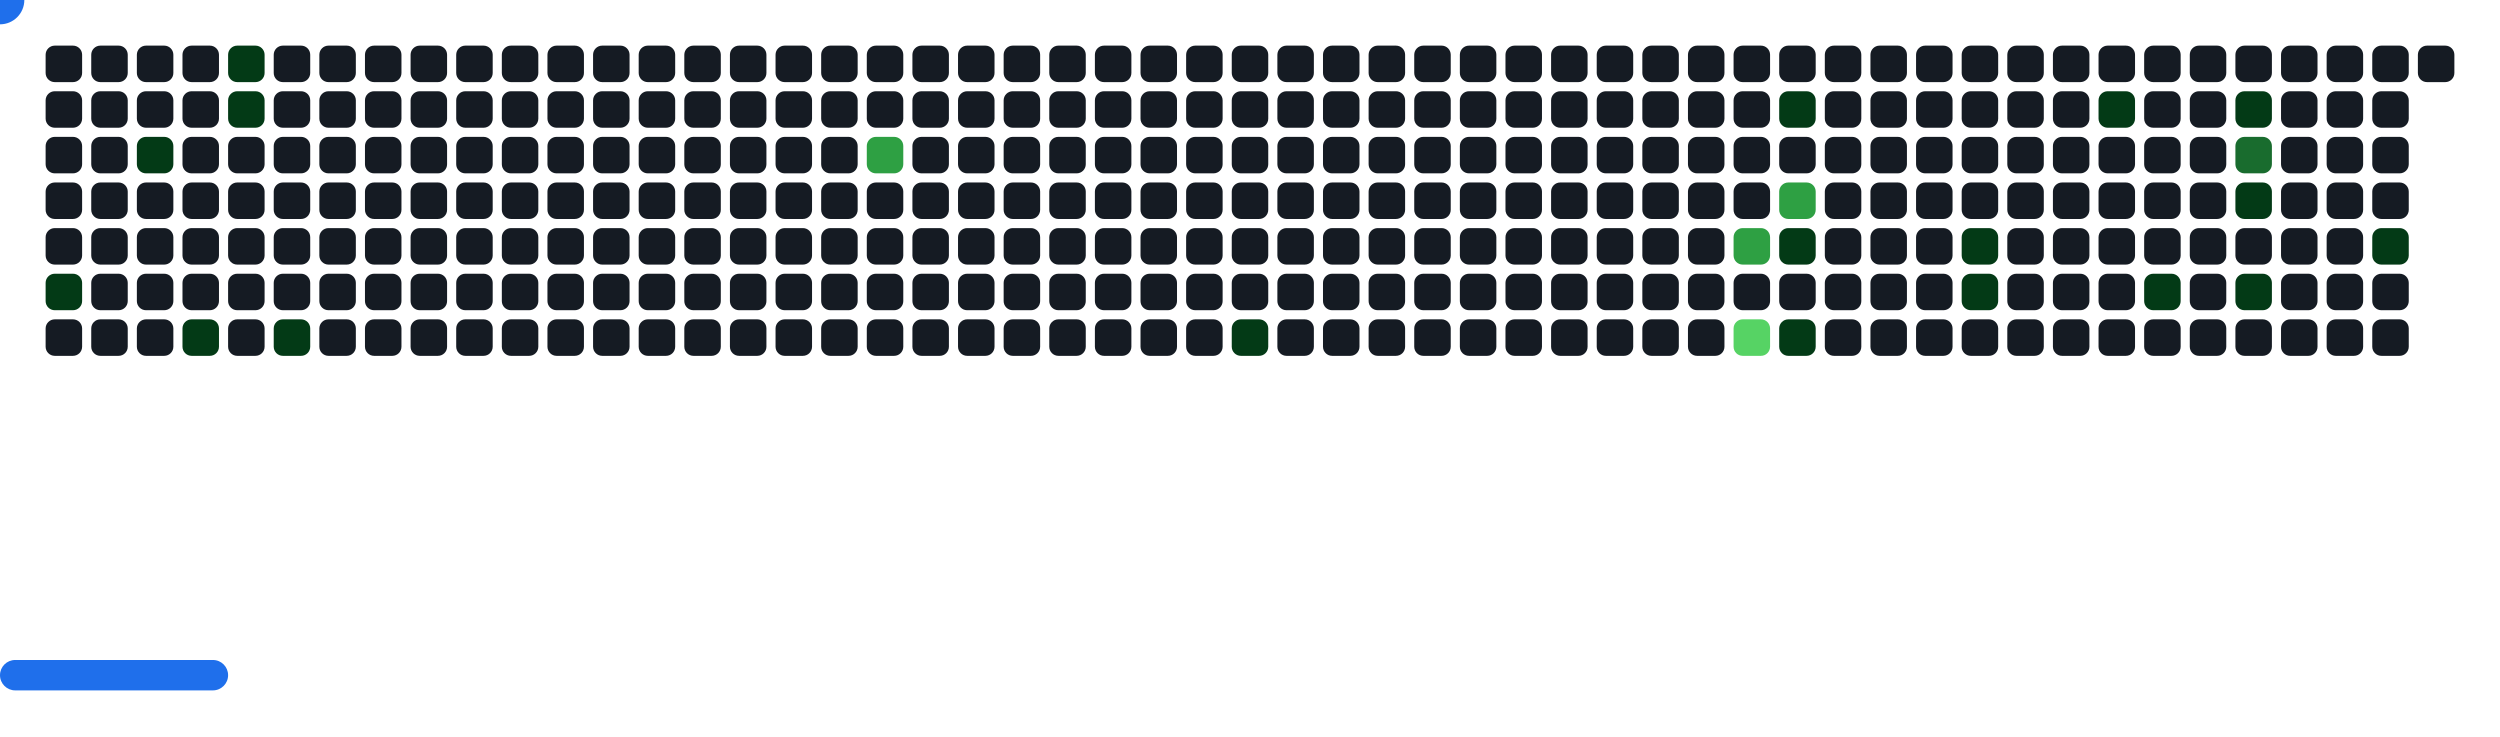
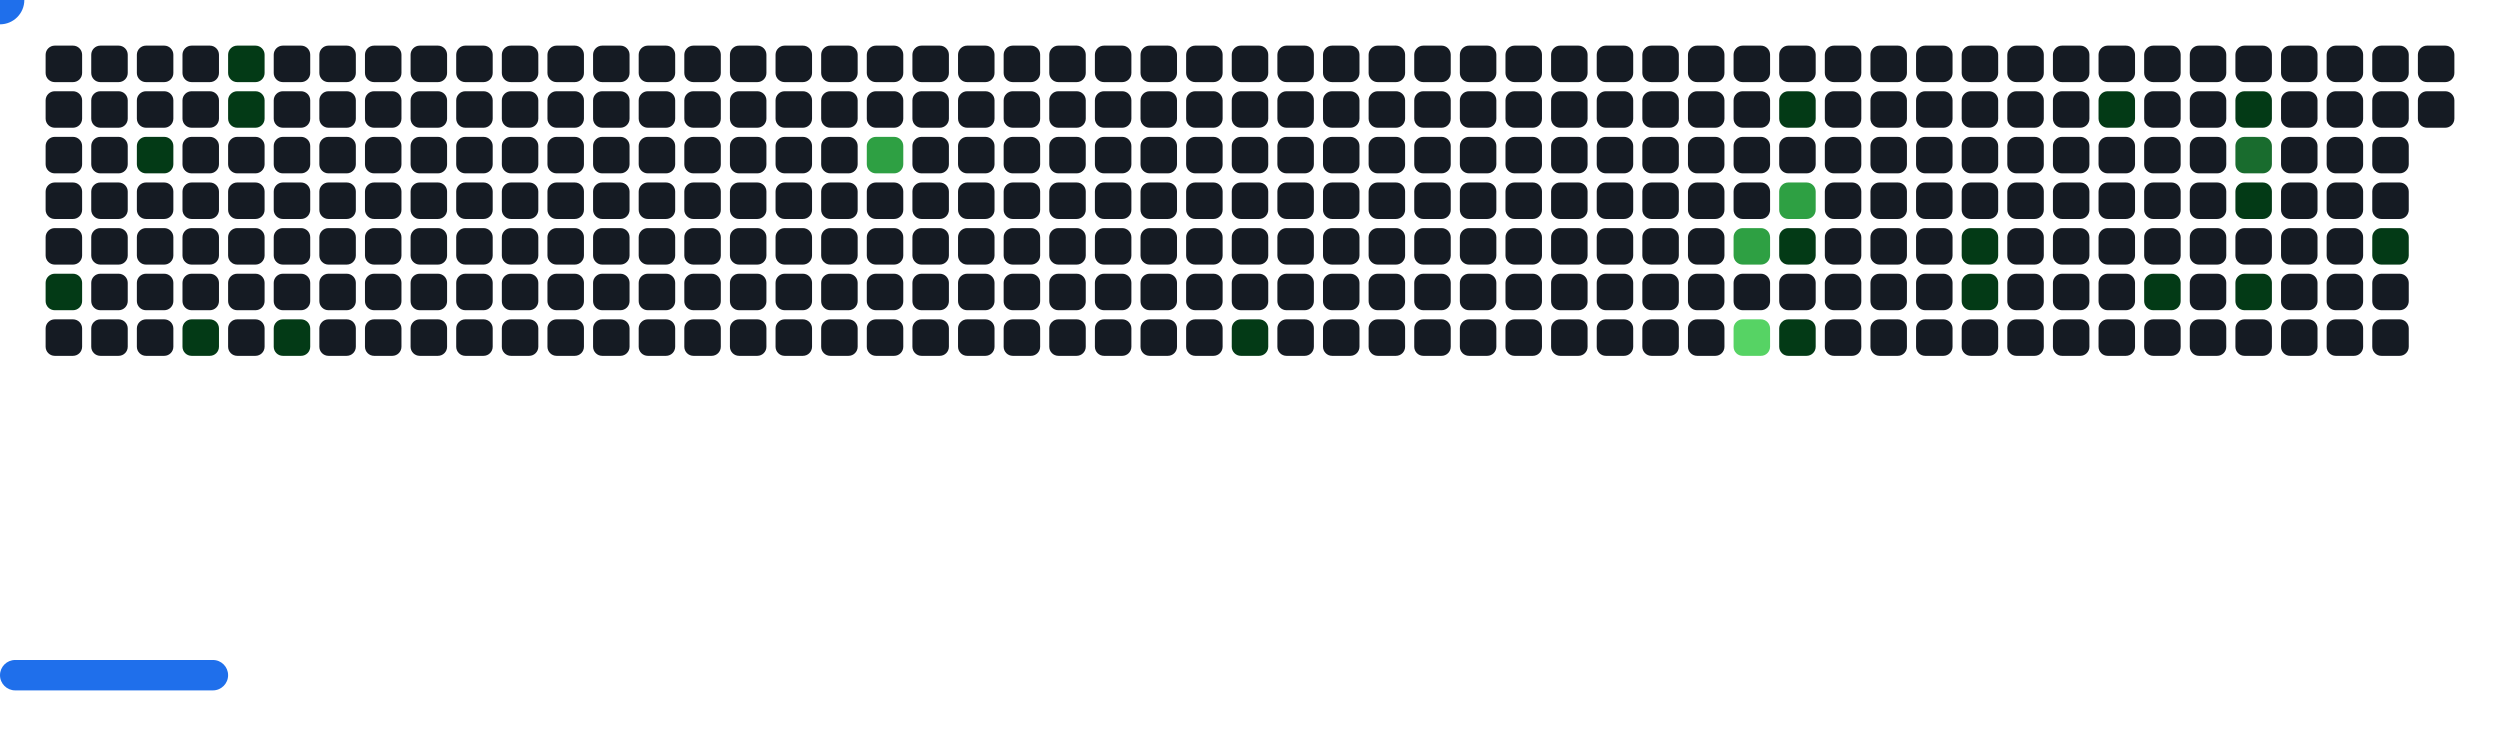
<svg xmlns="http://www.w3.org/2000/svg" width="822" height="242" viewBox="0 0 822 242">
  <style>.c0{fill:#151B23}.c1{fill:#033A16}.c2{fill:#196C2E}.c3{fill:#2EA043}.c4{fill:#56D364}</style>
  <defs>
    <symbol id="brick">
      <rect x="0" y="0" width="12" height="12" rx="3" />
    </symbol>
  </defs>
  <use href="#brick" x="15" y="15" class="c0" opacity="1" />
  <use href="#brick" x="15" y="30" class="c0" opacity="1" />
  <use href="#brick" x="15" y="45" class="c0" opacity="1" />
  <use href="#brick" x="15" y="60" class="c0" opacity="1" />
  <use href="#brick" x="15" y="75" class="c0" opacity="1" />
  <use href="#brick" x="15" y="90" fill="#033A16">
    <animate attributeName="fill" values="#033A16;#033A16;#151B23;#151B23" keyTimes="0;1;1;1" dur="41.4s" fill="freeze" repeatCount="indefinite" />
  </use>
  <use href="#brick" x="15" y="105" class="c0" opacity="1" />
  <use href="#brick" x="30" y="15" class="c0" opacity="1" />
  <use href="#brick" x="30" y="30" class="c0" opacity="1" />
  <use href="#brick" x="30" y="45" class="c0" opacity="1" />
  <use href="#brick" x="30" y="60" class="c0" opacity="1" />
  <use href="#brick" x="30" y="75" class="c0" opacity="1" />
  <use href="#brick" x="30" y="90" class="c0" opacity="1" />
  <use href="#brick" x="30" y="105" class="c0" opacity="1" />
  <use href="#brick" x="45" y="15" class="c0" opacity="1" />
  <use href="#brick" x="45" y="30" class="c0" opacity="1" />
  <use href="#brick" x="45" y="45" fill="#033A16">
    <animate attributeName="fill" values="#033A16;#033A16;#151B23;#151B23" keyTimes="0;0.126;0.126;1" dur="41.4s" fill="freeze" repeatCount="indefinite" />
  </use>
  <use href="#brick" x="45" y="60" class="c0" opacity="1" />
  <use href="#brick" x="45" y="75" class="c0" opacity="1" />
  <use href="#brick" x="45" y="90" class="c0" opacity="1" />
  <use href="#brick" x="45" y="105" class="c0" opacity="1" />
  <use href="#brick" x="60" y="15" class="c0" opacity="1" />
  <use href="#brick" x="60" y="30" class="c0" opacity="1" />
  <use href="#brick" x="60" y="45" class="c0" opacity="1" />
  <use href="#brick" x="60" y="60" class="c0" opacity="1" />
  <use href="#brick" x="60" y="75" class="c0" opacity="1" />
  <use href="#brick" x="60" y="90" class="c0" opacity="1" />
  <use href="#brick" x="60" y="105" fill="#033A16">
    <animate attributeName="fill" values="#033A16;#033A16;#151B23;#151B23" keyTimes="0;0.133;0.133;1" dur="41.4s" fill="freeze" repeatCount="indefinite" />
  </use>
  <use href="#brick" x="75" y="15" fill="#033A16">
    <animate attributeName="fill" values="#033A16;#033A16;#151B23;#151B23" keyTimes="0;0.994;0.994;1" dur="41.4s" fill="freeze" repeatCount="indefinite" />
  </use>
  <use href="#brick" x="75" y="30" fill="#033A16">
    <animate attributeName="fill" values="#033A16;#033A16;#151B23;#151B23" keyTimes="0;0.993;0.993;1" dur="41.4s" fill="freeze" repeatCount="indefinite" />
  </use>
  <use href="#brick" x="75" y="45" class="c0" opacity="1" />
  <use href="#brick" x="75" y="60" class="c0" opacity="1" />
  <use href="#brick" x="75" y="75" class="c0" opacity="1" />
  <use href="#brick" x="75" y="90" class="c0" opacity="1" />
  <use href="#brick" x="75" y="105" class="c0" opacity="1" />
  <use href="#brick" x="90" y="15" class="c0" opacity="1" />
  <use href="#brick" x="90" y="30" class="c0" opacity="1" />
  <use href="#brick" x="90" y="45" class="c0" opacity="1" />
  <use href="#brick" x="90" y="60" class="c0" opacity="1" />
  <use href="#brick" x="90" y="75" class="c0" opacity="1" />
  <use href="#brick" x="90" y="90" class="c0" opacity="1" />
  <use href="#brick" x="90" y="105" fill="#033A16">
    <animate attributeName="fill" values="#033A16;#033A16;#151B23;#151B23" keyTimes="0;0.485;0.485;1" dur="41.4s" fill="freeze" repeatCount="indefinite" />
  </use>
  <use href="#brick" x="105" y="15" class="c0" opacity="1" />
  <use href="#brick" x="105" y="30" class="c0" opacity="1" />
  <use href="#brick" x="105" y="45" class="c0" opacity="1" />
  <use href="#brick" x="105" y="60" class="c0" opacity="1" />
  <use href="#brick" x="105" y="75" class="c0" opacity="1" />
  <use href="#brick" x="105" y="90" class="c0" opacity="1" />
  <use href="#brick" x="105" y="105" class="c0" opacity="1" />
  <use href="#brick" x="120" y="15" class="c0" opacity="1" />
  <use href="#brick" x="120" y="30" class="c0" opacity="1" />
  <use href="#brick" x="120" y="45" class="c0" opacity="1" />
  <use href="#brick" x="120" y="60" class="c0" opacity="1" />
  <use href="#brick" x="120" y="75" class="c0" opacity="1" />
  <use href="#brick" x="120" y="90" class="c0" opacity="1" />
  <use href="#brick" x="120" y="105" class="c0" opacity="1" />
  <use href="#brick" x="135" y="15" class="c0" opacity="1" />
  <use href="#brick" x="135" y="30" class="c0" opacity="1" />
  <use href="#brick" x="135" y="45" class="c0" opacity="1" />
  <use href="#brick" x="135" y="60" class="c0" opacity="1" />
  <use href="#brick" x="135" y="75" class="c0" opacity="1" />
  <use href="#brick" x="135" y="90" class="c0" opacity="1" />
  <use href="#brick" x="135" y="105" class="c0" opacity="1" />
  <use href="#brick" x="150" y="15" class="c0" opacity="1" />
  <use href="#brick" x="150" y="30" class="c0" opacity="1" />
  <use href="#brick" x="150" y="45" class="c0" opacity="1" />
  <use href="#brick" x="150" y="60" class="c0" opacity="1" />
  <use href="#brick" x="150" y="75" class="c0" opacity="1" />
  <use href="#brick" x="150" y="90" class="c0" opacity="1" />
  <use href="#brick" x="150" y="105" class="c0" opacity="1" />
  <use href="#brick" x="165" y="15" class="c0" opacity="1" />
  <use href="#brick" x="165" y="30" class="c0" opacity="1" />
  <use href="#brick" x="165" y="45" class="c0" opacity="1" />
  <use href="#brick" x="165" y="60" class="c0" opacity="1" />
  <use href="#brick" x="165" y="75" class="c0" opacity="1" />
  <use href="#brick" x="165" y="90" class="c0" opacity="1" />
  <use href="#brick" x="165" y="105" class="c0" opacity="1" />
  <use href="#brick" x="180" y="15" class="c0" opacity="1" />
  <use href="#brick" x="180" y="30" class="c0" opacity="1" />
  <use href="#brick" x="180" y="45" class="c0" opacity="1" />
  <use href="#brick" x="180" y="60" class="c0" opacity="1" />
  <use href="#brick" x="180" y="75" class="c0" opacity="1" />
  <use href="#brick" x="180" y="90" class="c0" opacity="1" />
  <use href="#brick" x="180" y="105" class="c0" opacity="1" />
  <use href="#brick" x="195" y="15" class="c0" opacity="1" />
  <use href="#brick" x="195" y="30" class="c0" opacity="1" />
  <use href="#brick" x="195" y="45" class="c0" opacity="1" />
  <use href="#brick" x="195" y="60" class="c0" opacity="1" />
  <use href="#brick" x="195" y="75" class="c0" opacity="1" />
  <use href="#brick" x="195" y="90" class="c0" opacity="1" />
  <use href="#brick" x="195" y="105" class="c0" opacity="1" />
  <use href="#brick" x="210" y="15" class="c0" opacity="1" />
  <use href="#brick" x="210" y="30" class="c0" opacity="1" />
  <use href="#brick" x="210" y="45" class="c0" opacity="1" />
  <use href="#brick" x="210" y="60" class="c0" opacity="1" />
  <use href="#brick" x="210" y="75" class="c0" opacity="1" />
  <use href="#brick" x="210" y="90" class="c0" opacity="1" />
  <use href="#brick" x="210" y="105" class="c0" opacity="1" />
  <use href="#brick" x="225" y="15" class="c0" opacity="1" />
  <use href="#brick" x="225" y="30" class="c0" opacity="1" />
  <use href="#brick" x="225" y="45" class="c0" opacity="1" />
  <use href="#brick" x="225" y="60" class="c0" opacity="1" />
  <use href="#brick" x="225" y="75" class="c0" opacity="1" />
  <use href="#brick" x="225" y="90" class="c0" opacity="1" />
  <use href="#brick" x="225" y="105" class="c0" opacity="1" />
  <use href="#brick" x="240" y="15" class="c0" opacity="1" />
  <use href="#brick" x="240" y="30" class="c0" opacity="1" />
  <use href="#brick" x="240" y="45" class="c0" opacity="1" />
  <use href="#brick" x="240" y="60" class="c0" opacity="1" />
  <use href="#brick" x="240" y="75" class="c0" opacity="1" />
  <use href="#brick" x="240" y="90" class="c0" opacity="1" />
  <use href="#brick" x="240" y="105" class="c0" opacity="1" />
  <use href="#brick" x="255" y="15" class="c0" opacity="1" />
  <use href="#brick" x="255" y="30" class="c0" opacity="1" />
  <use href="#brick" x="255" y="45" class="c0" opacity="1" />
  <use href="#brick" x="255" y="60" class="c0" opacity="1" />
  <use href="#brick" x="255" y="75" class="c0" opacity="1" />
  <use href="#brick" x="255" y="90" class="c0" opacity="1" />
  <use href="#brick" x="255" y="105" class="c0" opacity="1" />
  <use href="#brick" x="270" y="15" class="c0" opacity="1" />
  <use href="#brick" x="270" y="30" class="c0" opacity="1" />
  <use href="#brick" x="270" y="45" class="c0" opacity="1" />
  <use href="#brick" x="270" y="60" class="c0" opacity="1" />
  <use href="#brick" x="270" y="75" class="c0" opacity="1" />
  <use href="#brick" x="270" y="90" class="c0" opacity="1" />
  <use href="#brick" x="270" y="105" class="c0" opacity="1" />
  <use href="#brick" x="285" y="15" class="c0" opacity="1" />
  <use href="#brick" x="285" y="30" class="c0" opacity="1" />
  <use href="#brick" x="285" y="45" fill="#2EA043">
    <animate attributeName="fill" values="#2EA043;#2EA043;#151B23;#151B23" keyTimes="0;0.272;0.272;1" dur="41.4s" fill="freeze" repeatCount="indefinite" />
  </use>
  <use href="#brick" x="285" y="60" class="c0" opacity="1" />
  <use href="#brick" x="285" y="75" class="c0" opacity="1" />
  <use href="#brick" x="285" y="90" class="c0" opacity="1" />
  <use href="#brick" x="285" y="105" class="c0" opacity="1" />
  <use href="#brick" x="300" y="15" class="c0" opacity="1" />
  <use href="#brick" x="300" y="30" class="c0" opacity="1" />
  <use href="#brick" x="300" y="45" class="c0" opacity="1" />
  <use href="#brick" x="300" y="60" class="c0" opacity="1" />
  <use href="#brick" x="300" y="75" class="c0" opacity="1" />
  <use href="#brick" x="300" y="90" class="c0" opacity="1" />
  <use href="#brick" x="300" y="105" class="c0" opacity="1" />
  <use href="#brick" x="315" y="15" class="c0" opacity="1" />
  <use href="#brick" x="315" y="30" class="c0" opacity="1" />
  <use href="#brick" x="315" y="45" class="c0" opacity="1" />
  <use href="#brick" x="315" y="60" class="c0" opacity="1" />
  <use href="#brick" x="315" y="75" class="c0" opacity="1" />
  <use href="#brick" x="315" y="90" class="c0" opacity="1" />
  <use href="#brick" x="315" y="105" class="c0" opacity="1" />
  <use href="#brick" x="330" y="15" class="c0" opacity="1" />
  <use href="#brick" x="330" y="30" class="c0" opacity="1" />
  <use href="#brick" x="330" y="45" class="c0" opacity="1" />
  <use href="#brick" x="330" y="60" class="c0" opacity="1" />
  <use href="#brick" x="330" y="75" class="c0" opacity="1" />
  <use href="#brick" x="330" y="90" class="c0" opacity="1" />
  <use href="#brick" x="330" y="105" class="c0" opacity="1" />
  <use href="#brick" x="345" y="15" class="c0" opacity="1" />
  <use href="#brick" x="345" y="30" class="c0" opacity="1" />
  <use href="#brick" x="345" y="45" class="c0" opacity="1" />
  <use href="#brick" x="345" y="60" class="c0" opacity="1" />
  <use href="#brick" x="345" y="75" class="c0" opacity="1" />
  <use href="#brick" x="345" y="90" class="c0" opacity="1" />
  <use href="#brick" x="345" y="105" class="c0" opacity="1" />
  <use href="#brick" x="360" y="15" class="c0" opacity="1" />
  <use href="#brick" x="360" y="30" class="c0" opacity="1" />
  <use href="#brick" x="360" y="45" class="c0" opacity="1" />
  <use href="#brick" x="360" y="60" class="c0" opacity="1" />
  <use href="#brick" x="360" y="75" class="c0" opacity="1" />
  <use href="#brick" x="360" y="90" class="c0" opacity="1" />
  <use href="#brick" x="360" y="105" class="c0" opacity="1" />
  <use href="#brick" x="375" y="15" class="c0" opacity="1" />
  <use href="#brick" x="375" y="30" class="c0" opacity="1" />
  <use href="#brick" x="375" y="45" class="c0" opacity="1" />
  <use href="#brick" x="375" y="60" class="c0" opacity="1" />
  <use href="#brick" x="375" y="75" class="c0" opacity="1" />
  <use href="#brick" x="375" y="90" class="c0" opacity="1" />
  <use href="#brick" x="375" y="105" class="c0" opacity="1" />
  <use href="#brick" x="390" y="15" class="c0" opacity="1" />
  <use href="#brick" x="390" y="30" class="c0" opacity="1" />
  <use href="#brick" x="390" y="45" class="c0" opacity="1" />
  <use href="#brick" x="390" y="60" class="c0" opacity="1" />
  <use href="#brick" x="390" y="75" class="c0" opacity="1" />
  <use href="#brick" x="390" y="90" class="c0" opacity="1" />
  <use href="#brick" x="390" y="105" class="c0" opacity="1" />
  <use href="#brick" x="405" y="15" class="c0" opacity="1" />
  <use href="#brick" x="405" y="30" class="c0" opacity="1" />
  <use href="#brick" x="405" y="45" class="c0" opacity="1" />
  <use href="#brick" x="405" y="60" class="c0" opacity="1" />
  <use href="#brick" x="405" y="75" class="c0" opacity="1" />
  <use href="#brick" x="405" y="90" class="c0" opacity="1" />
  <use href="#brick" x="405" y="105" fill="#033A16">
    <animate attributeName="fill" values="#033A16;#033A16;#151B23;#151B23" keyTimes="0;0.172;0.172;1" dur="41.4s" fill="freeze" repeatCount="indefinite" />
  </use>
  <use href="#brick" x="420" y="15" class="c0" opacity="1" />
  <use href="#brick" x="420" y="30" class="c0" opacity="1" />
  <use href="#brick" x="420" y="45" class="c0" opacity="1" />
  <use href="#brick" x="420" y="60" class="c0" opacity="1" />
  <use href="#brick" x="420" y="75" class="c0" opacity="1" />
  <use href="#brick" x="420" y="90" class="c0" opacity="1" />
  <use href="#brick" x="420" y="105" class="c0" opacity="1" />
  <use href="#brick" x="435" y="15" class="c0" opacity="1" />
  <use href="#brick" x="435" y="30" class="c0" opacity="1" />
  <use href="#brick" x="435" y="45" class="c0" opacity="1" />
  <use href="#brick" x="435" y="60" class="c0" opacity="1" />
  <use href="#brick" x="435" y="75" class="c0" opacity="1" />
  <use href="#brick" x="435" y="90" class="c0" opacity="1" />
  <use href="#brick" x="435" y="105" class="c0" opacity="1" />
  <use href="#brick" x="450" y="15" class="c0" opacity="1" />
  <use href="#brick" x="450" y="30" class="c0" opacity="1" />
  <use href="#brick" x="450" y="45" class="c0" opacity="1" />
  <use href="#brick" x="450" y="60" class="c0" opacity="1" />
  <use href="#brick" x="450" y="75" class="c0" opacity="1" />
  <use href="#brick" x="450" y="90" class="c0" opacity="1" />
  <use href="#brick" x="450" y="105" class="c0" opacity="1" />
  <use href="#brick" x="465" y="15" class="c0" opacity="1" />
  <use href="#brick" x="465" y="30" class="c0" opacity="1" />
  <use href="#brick" x="465" y="45" class="c0" opacity="1" />
  <use href="#brick" x="465" y="60" class="c0" opacity="1" />
  <use href="#brick" x="465" y="75" class="c0" opacity="1" />
  <use href="#brick" x="465" y="90" class="c0" opacity="1" />
  <use href="#brick" x="465" y="105" class="c0" opacity="1" />
  <use href="#brick" x="480" y="15" class="c0" opacity="1" />
  <use href="#brick" x="480" y="30" class="c0" opacity="1" />
  <use href="#brick" x="480" y="45" class="c0" opacity="1" />
  <use href="#brick" x="480" y="60" class="c0" opacity="1" />
  <use href="#brick" x="480" y="75" class="c0" opacity="1" />
  <use href="#brick" x="480" y="90" class="c0" opacity="1" />
  <use href="#brick" x="480" y="105" class="c0" opacity="1" />
  <use href="#brick" x="495" y="15" class="c0" opacity="1" />
  <use href="#brick" x="495" y="30" class="c0" opacity="1" />
  <use href="#brick" x="495" y="45" class="c0" opacity="1" />
  <use href="#brick" x="495" y="60" class="c0" opacity="1" />
  <use href="#brick" x="495" y="75" class="c0" opacity="1" />
  <use href="#brick" x="495" y="90" class="c0" opacity="1" />
  <use href="#brick" x="495" y="105" class="c0" opacity="1" />
  <use href="#brick" x="510" y="15" class="c0" opacity="1" />
  <use href="#brick" x="510" y="30" class="c0" opacity="1" />
  <use href="#brick" x="510" y="45" class="c0" opacity="1" />
  <use href="#brick" x="510" y="60" class="c0" opacity="1" />
  <use href="#brick" x="510" y="75" class="c0" opacity="1" />
  <use href="#brick" x="510" y="90" class="c0" opacity="1" />
  <use href="#brick" x="510" y="105" class="c0" opacity="1" />
  <use href="#brick" x="525" y="15" class="c0" opacity="1" />
  <use href="#brick" x="525" y="30" class="c0" opacity="1" />
  <use href="#brick" x="525" y="45" class="c0" opacity="1" />
  <use href="#brick" x="525" y="60" class="c0" opacity="1" />
  <use href="#brick" x="525" y="75" class="c0" opacity="1" />
  <use href="#brick" x="525" y="90" class="c0" opacity="1" />
  <use href="#brick" x="525" y="105" class="c0" opacity="1" />
  <use href="#brick" x="540" y="15" class="c0" opacity="1" />
  <use href="#brick" x="540" y="30" class="c0" opacity="1" />
  <use href="#brick" x="540" y="45" class="c0" opacity="1" />
  <use href="#brick" x="540" y="60" class="c0" opacity="1" />
  <use href="#brick" x="540" y="75" class="c0" opacity="1" />
  <use href="#brick" x="540" y="90" class="c0" opacity="1" />
  <use href="#brick" x="540" y="105" class="c0" opacity="1" />
  <use href="#brick" x="555" y="15" class="c0" opacity="1" />
  <use href="#brick" x="555" y="30" class="c0" opacity="1" />
  <use href="#brick" x="555" y="45" class="c0" opacity="1" />
  <use href="#brick" x="555" y="60" class="c0" opacity="1" />
  <use href="#brick" x="555" y="75" class="c0" opacity="1" />
  <use href="#brick" x="555" y="90" class="c0" opacity="1" />
  <use href="#brick" x="555" y="105" class="c0" opacity="1" />
  <use href="#brick" x="570" y="15" class="c0" opacity="1" />
  <use href="#brick" x="570" y="30" class="c0" opacity="1" />
  <use href="#brick" x="570" y="45" class="c0" opacity="1" />
  <use href="#brick" x="570" y="60" class="c0" opacity="1" />
  <use href="#brick" x="570" y="75" fill="#2EA043">
    <animate attributeName="fill" values="#2EA043;#2EA043;#151B23;#151B23" keyTimes="0;0.365;0.365;1" dur="41.4s" fill="freeze" repeatCount="indefinite" />
  </use>
  <use href="#brick" x="570" y="90" class="c0" opacity="1" />
  <use href="#brick" x="570" y="105" fill="#56D364">
    <animate attributeName="fill" values="#56D364;#56D364;#151B23;#151B23" keyTimes="0;0.191;0.191;1" dur="41.4s" fill="freeze" repeatCount="indefinite" />
  </use>
  <use href="#brick" x="585" y="15" class="c0" opacity="1" />
  <use href="#brick" x="585" y="30" fill="#033A16">
    <animate attributeName="fill" values="#033A16;#033A16;#151B23;#151B23" keyTimes="0;0.018;0.018;1" dur="41.4s" fill="freeze" repeatCount="indefinite" />
  </use>
  <use href="#brick" x="585" y="45" class="c0" opacity="1" />
  <use href="#brick" x="585" y="60" fill="#2EA043">
    <animate attributeName="fill" values="#2EA043;#2EA043;#151B23;#151B23" keyTimes="0;0.02;0.02;1" dur="41.4s" fill="freeze" repeatCount="indefinite" />
  </use>
  <use href="#brick" x="585" y="75" fill="#033A16">
    <animate attributeName="fill" values="#033A16;#033A16;#151B23;#151B23" keyTimes="0;0.367;0.367;1" dur="41.4s" fill="freeze" repeatCount="indefinite" />
  </use>
  <use href="#brick" x="585" y="90" class="c0" opacity="1" />
  <use href="#brick" x="585" y="105" fill="#033A16">
    <animate attributeName="fill" values="#033A16;#033A16;#151B23;#151B23" keyTimes="0;0.239;0.239;1" dur="41.4s" fill="freeze" repeatCount="indefinite" />
  </use>
  <use href="#brick" x="600" y="15" class="c0" opacity="1" />
  <use href="#brick" x="600" y="30" class="c0" opacity="1" />
  <use href="#brick" x="600" y="45" class="c0" opacity="1" />
  <use href="#brick" x="600" y="60" class="c0" opacity="1" />
  <use href="#brick" x="600" y="75" class="c0" opacity="1" />
  <use href="#brick" x="600" y="90" class="c0" opacity="1" />
  <use href="#brick" x="600" y="105" class="c0" opacity="1" />
  <use href="#brick" x="615" y="15" class="c0" opacity="1" />
  <use href="#brick" x="615" y="30" class="c0" opacity="1" />
  <use href="#brick" x="615" y="45" class="c0" opacity="1" />
  <use href="#brick" x="615" y="60" class="c0" opacity="1" />
  <use href="#brick" x="615" y="75" class="c0" opacity="1" />
  <use href="#brick" x="615" y="90" class="c0" opacity="1" />
  <use href="#brick" x="615" y="105" class="c0" opacity="1" />
  <use href="#brick" x="630" y="15" class="c0" opacity="1" />
  <use href="#brick" x="630" y="30" class="c0" opacity="1" />
  <use href="#brick" x="630" y="45" class="c0" opacity="1" />
  <use href="#brick" x="630" y="60" class="c0" opacity="1" />
  <use href="#brick" x="630" y="75" class="c0" opacity="1" />
  <use href="#brick" x="630" y="90" class="c0" opacity="1" />
  <use href="#brick" x="630" y="105" class="c0" opacity="1" />
  <use href="#brick" x="645" y="15" class="c0" opacity="1" />
  <use href="#brick" x="645" y="30" class="c0" opacity="1" />
  <use href="#brick" x="645" y="45" class="c0" opacity="1" />
  <use href="#brick" x="645" y="60" class="c0" opacity="1" />
  <use href="#brick" x="645" y="75" fill="#033A16">
    <animate attributeName="fill" values="#033A16;#033A16;#151B23;#151B23" keyTimes="0;0.406;0.406;1" dur="41.4s" fill="freeze" repeatCount="indefinite" />
  </use>
  <use href="#brick" x="645" y="90" fill="#033A16">
    <animate attributeName="fill" values="#033A16;#033A16;#151B23;#151B23" keyTimes="0;0.548;0.548;1" dur="41.4s" fill="freeze" repeatCount="indefinite" />
  </use>
  <use href="#brick" x="645" y="105" class="c0" opacity="1" />
  <use href="#brick" x="660" y="15" class="c0" opacity="1" />
  <use href="#brick" x="660" y="30" class="c0" opacity="1" />
  <use href="#brick" x="660" y="45" class="c0" opacity="1" />
  <use href="#brick" x="660" y="60" class="c0" opacity="1" />
  <use href="#brick" x="660" y="75" class="c0" opacity="1" />
  <use href="#brick" x="660" y="90" class="c0" opacity="1" />
  <use href="#brick" x="660" y="105" class="c0" opacity="1" />
  <use href="#brick" x="675" y="15" class="c0" opacity="1" />
  <use href="#brick" x="675" y="30" class="c0" opacity="1" />
  <use href="#brick" x="675" y="45" class="c0" opacity="1" />
  <use href="#brick" x="675" y="60" class="c0" opacity="1" />
  <use href="#brick" x="675" y="75" class="c0" opacity="1" />
  <use href="#brick" x="675" y="90" class="c0" opacity="1" />
  <use href="#brick" x="675" y="105" class="c0" opacity="1" />
  <use href="#brick" x="690" y="15" class="c0" opacity="1" />
  <use href="#brick" x="690" y="30" fill="#033A16">
    <animate attributeName="fill" values="#033A16;#033A16;#151B23;#151B23" keyTimes="0;0.401;0.401;1" dur="41.4s" fill="freeze" repeatCount="indefinite" />
  </use>
  <use href="#brick" x="690" y="45" class="c0" opacity="1" />
  <use href="#brick" x="690" y="60" class="c0" opacity="1" />
  <use href="#brick" x="690" y="75" class="c0" opacity="1" />
  <use href="#brick" x="690" y="90" class="c0" opacity="1" />
  <use href="#brick" x="690" y="105" class="c0" opacity="1" />
  <use href="#brick" x="705" y="15" class="c0" opacity="1" />
  <use href="#brick" x="705" y="30" class="c0" opacity="1" />
  <use href="#brick" x="705" y="45" class="c0" opacity="1" />
  <use href="#brick" x="705" y="60" class="c0" opacity="1" />
  <use href="#brick" x="705" y="75" class="c0" opacity="1" />
  <use href="#brick" x="705" y="90" fill="#033A16">
    <animate attributeName="fill" values="#033A16;#033A16;#151B23;#151B23" keyTimes="0;0.032;0.032;1" dur="41.4s" fill="freeze" repeatCount="indefinite" />
  </use>
  <use href="#brick" x="705" y="105" class="c0" opacity="1" />
  <use href="#brick" x="720" y="15" class="c0" opacity="1" />
  <use href="#brick" x="720" y="30" class="c0" opacity="1" />
  <use href="#brick" x="720" y="45" class="c0" opacity="1" />
  <use href="#brick" x="720" y="60" class="c0" opacity="1" />
  <use href="#brick" x="720" y="75" class="c0" opacity="1" />
  <use href="#brick" x="720" y="90" class="c0" opacity="1" />
  <use href="#brick" x="720" y="105" class="c0" opacity="1" />
  <use href="#brick" x="735" y="15" class="c0" opacity="1" />
  <use href="#brick" x="735" y="30" fill="#033A16">
    <animate attributeName="fill" values="#033A16;#033A16;#151B23;#151B23" keyTimes="0;0.048;0.048;1" dur="41.4s" fill="freeze" repeatCount="indefinite" />
  </use>
  <use href="#brick" x="735" y="45" fill="#196C2E">
    <animate attributeName="fill" values="#196C2E;#196C2E;#151B23;#151B23" keyTimes="0;0.048;0.048;1" dur="41.4s" fill="freeze" repeatCount="indefinite" />
  </use>
  <use href="#brick" x="735" y="60" fill="#033A16">
    <animate attributeName="fill" values="#033A16;#033A16;#151B23;#151B23" keyTimes="0;0.036;0.036;1" dur="41.4s" fill="freeze" repeatCount="indefinite" />
  </use>
  <use href="#brick" x="735" y="75" class="c0" opacity="1" />
  <use href="#brick" x="735" y="90" fill="#033A16">
    <animate attributeName="fill" values="#033A16;#033A16;#151B23;#151B23" keyTimes="0;0.038;0.038;1" dur="41.4s" fill="freeze" repeatCount="indefinite" />
  </use>
  <use href="#brick" x="735" y="105" class="c0" opacity="1" />
  <use href="#brick" x="750" y="15" class="c0" opacity="1" />
  <use href="#brick" x="750" y="30" class="c0" opacity="1" />
  <use href="#brick" x="750" y="45" class="c0" opacity="1" />
  <use href="#brick" x="750" y="60" class="c0" opacity="1" />
  <use href="#brick" x="750" y="75" class="c0" opacity="1" />
  <use href="#brick" x="750" y="90" class="c0" opacity="1" />
  <use href="#brick" x="750" y="105" class="c0" opacity="1" />
  <use href="#brick" x="765" y="15" class="c0" opacity="1" />
  <use href="#brick" x="765" y="30" class="c0" opacity="1" />
  <use href="#brick" x="765" y="45" class="c0" opacity="1" />
  <use href="#brick" x="765" y="60" class="c0" opacity="1" />
  <use href="#brick" x="765" y="75" class="c0" opacity="1" />
  <use href="#brick" x="765" y="90" class="c0" opacity="1" />
  <use href="#brick" x="765" y="105" class="c0" opacity="1" />
  <use href="#brick" x="780" y="15" class="c0" opacity="1" />
  <use href="#brick" x="780" y="30" class="c0" opacity="1" />
  <use href="#brick" x="780" y="45" class="c0" opacity="1" />
  <use href="#brick" x="780" y="60" class="c0" opacity="1" />
  <use href="#brick" x="780" y="75" fill="#033A16">
    <animate attributeName="fill" values="#033A16;#033A16;#151B23;#151B23" keyTimes="0;0.215;0.215;1" dur="41.4s" fill="freeze" repeatCount="indefinite" />
  </use>
  <use href="#brick" x="780" y="90" class="c0" opacity="1" />
  <use href="#brick" x="780" y="105" class="c0" opacity="1" />
  <use href="#brick" x="795" y="15" class="c0" opacity="1" />
+   <use href="#brick" x="795" y="30" class="c0" opacity="1" />
  <g transform="translate(0,217)">
    <rect y="0" width="75" height="10" rx="5" fill="#1F6FEB">
      <animate attributeName="x" values="374;381;388;395;402;409;416;423;430;437;444;451;458;465;472;480;487;494;501;508;515;522;529;536;543;550;557;564;571;579;586;593;600;607;614;621;628;635;642;649;656;663;670;678;685;692;699;706;713;720;727;732;732;732;732;732;732;732;727;720;713;706;699;692;685;678;670;663;656;649;642;635;628;621;614;607;600;593;586;579;571;564;557;550;543;536;529;522;515;508;501;494;487;480;472;465;458;451;444;437;430;423;416;409;402;395;388;381;373;366;359;352;345;338;331;324;317;310;303;296;289;282;275;267;260;253;246;239;232;225;218;211;204;197;190;183;176;168;161;154;147;140;133;126;119;112;105;98;91;84;77;69;62;55;48;41;34;27;20;15;15;15;15;15;15;15;20;27;34;41;48;55;62;69;77;84;91;98;105;112;119;126;133;140;147;154;161;168;176;183;190;197;204;211;218;225;232;239;246;253;260;267;275;282;289;296;303;310;317;324;331;338;345;352;359;366;373;381;388;395;402;409;416;423;430;437;444;451;458;465;472;480;487;494;501;508;515;522;529;536;543;550;557;564;571;579;586;593;600;607;614;621;628;635;642;649;656;663;670;678;685;692;699;706;713;720;727;732;732;732;732;732;732;732;727;720;713;706;699;692;685;678;670;663;656;649;642;635;628;621;614;607;600;593;586;579;571;564;557;550;543;536;529;522;515;508;501;494;487;480;472;465;458;451;444;437;430;423;416;409;402;395;388;381;373;366;359;352;345;338;331;324;317;310;303;296;289;282;275;267;260;253;246;239;232;225;218;211;204;197;190;183;176;168;161;154;147;140;133;126;119;112;105;98;91;84;77;69;62;55;48;41;34;27;20;15;15;15;15;15;15;15;20;27;34;41;48;55;62;69;77;84;91;98;105;112;119;126;133;140;147;154;161;168;176;183;190;197;204;211;218;225;232;239;246;253;260;267;275;282;289;296;303;310;317;324;331;338;345;352;359;366;373;381;388;395;402;409;416;423;430;437;444;451;458;465;472;480;487;494;501;508;515;522;529;536;543;550;557;564;571;579;586;593;600;607;614;621;628;635;642;649;656;663;670;678;685;692;699;706;713;720;727;732;732;732;732;732;732;732;727;720;713;706;699;692;685;678;670;663;656;649;642;635;628;621;614;607;600;593;586;579;571;564;557;550;543;536;529;522;515;508;501;494;487;480;472;465;458;451;444;437;430;423;416;409;402;395;388;381;373;366;359;352;345;338;331;324;317;310;303;296;289;282;275;267;260;253;246;239;232;225;218;211;204;197;190;183;176;168;161;154;147;140;133;126;119;112;105;98;91;84;77;69;62;55;48;41;34;27;20;15;15;15;15;15;15;15;20;27;34;41;48;55;62;69;77;84;91;98;105;112;119;126;133;140;147;154;161;168;176;183;190;197;204;211;218;225;232;239;246;253;260;267;275;282;289;296;303;310;317;324;331;338;345;352;359;366;373;381;388;395;402;409;416;423;430;437;444;451;458;465;472;480;487;494;501;508;515;522;529;536;543;550;557;564;571;579;586;593;600;607;614;621;628;635;642;649;656;663;670;678;685;692;699;706;713;720;727;732;732;732;732;732;732;732;727;720;713;706;699;692;685;678;670;663;656;649;642;635;628;621;614;607;600;593;586;579;571;564;557;550;543;536;529;522;515;508;501;494;487;480;472;465;458;451;444;437;430;423;416;409;402;395;388;381;373;366;359;352;345;338;331;324;317;310;303;296;289;282;275;267;260;253;246;239;232;225;218;211;204;197;190;183;176;168;161;154;147;140;133;126;119;112;105;98;91;84;77;69;62;55;48;41;34;27;20;15;15;15;15;15;15;15;20;27;34;41;48;55;62;69;77;84;91;98;105;112;119;126;133;140;147;154;161;168;176;183;190;197;204;211;218;225;232;239;246;253;260;267;275;282;289;296;303;310;317;324;331;338;345;352;359;366;373;381;388;395;402;409;416;423;430;437;444;451;458;465;472;480;487;494;501;508;515;522;529;536;543;550;557;564;571;579;586;593;600;607;614;621;628;635;642;649;656;663;670;678;685;692;699;706;713;720;727;732;732;732;732;732;732;732;727;720;713;706;699;692;685;678;670;663;656;649;642;635;628;621;614;607;600;593;586;579;571;564;557;550;543;536;529;522;515;508;501;494;487;480;472;465;458;451;444;437;430;423;416;409;402;395;388;381;373;366;359;352;345;338;331;324;317;310;303;296;289;282;275;267;260;253;246;239;232;225;218;211;204;197;190;183;176;168;161;154;147;140;133;126;119;112;105;98;91;84;77;69;62;55;48;41;34;27;20;15;15;15;15;15;15;15;20;27;34;41;48;55;62;69;77;84;91;98;105;112;119;126;133;140;147;154;161;168;176;183;190;197;204;211;218;225;232;239;246;253;260;267;275;282;289;296;303;310;317;324;331;338;345;352;359;366;373;381;388;395;402;409;416;423;430;437;444;451;458;465;472;480;487;494;501;508;515;522;529;536;543;550;557;564;571;579;586;593;600;607;614;621;628;635;642;649;656;663;670;678;685;692;699;706;713;720;727;732;732;732;732;732;732;732;727;720;713;706;699;692;685;678;670;663;656;649;642;635;628;621;614;607;600;593;586;579;571;564;557;550;543;536;529;522;515;508;501;494;487;480;472;465;458;451;444;437;430;423;416;409;402;395;388;381;373;366;359;352;345;338;331;324;317;310;303;296;289;282;275;267;260;253;246;239;232;225;218;211;204;197;190;183;176;168;161;154;147;140;133;126;119;112;105;98;91;84;77;69;62;55;48;41;34;27;20;15;15;15" dur="41.4s" repeatCount="indefinite" />
    </rect>
  </g>
  <circle r="8" fill="#1F6FEB">
    <animate attributeName="cx" values="418;425;432;439;446;453;460;468;475;482;489;496;503;510;517;524;531;538;545;552;559;567;574;581;588;595;602;609;616;623;630;637;644;651;658;666;673;680;687;694;701;708;715;722;729;736;743;750;757;765;772;779;786;793;786;779;772;765;757;750;743;736;729;722;715;708;701;694;687;680;673;666;658;651;644;637;630;623;616;609;602;595;588;581;574;567;559;552;545;538;531;524;517;510;503;496;489;482;475;468;460;453;446;439;432;425;418;411;404;397;390;383;376;369;362;354;347;340;333;326;319;312;305;298;291;284;277;270;263;255;248;241;234;227;220;213;206;199;192;185;178;171;164;156;149;142;135;128;121;114;107;100;93;86;79;72;65;57;50;43;36;29;36;43;50;57;65;72;79;86;93;100;107;114;121;128;135;142;149;156;164;171;178;185;192;199;206;213;220;227;234;241;248;255;263;270;277;284;291;298;305;312;319;326;333;340;347;354;362;369;376;383;390;397;404;411;418;425;432;439;446;453;460;468;475;482;489;496;503;510;517;524;531;538;545;552;559;567;574;581;588;595;602;609;616;623;630;637;644;651;658;666;673;680;687;694;701;708;715;722;729;736;743;750;757;765;772;779;786;793;786;779;772;765;757;750;743;736;729;722;715;708;701;694;687;680;673;666;658;651;644;637;630;623;616;609;602;595;588;581;574;567;559;552;545;538;531;524;517;510;503;496;489;482;475;468;460;453;446;439;432;425;418;411;404;397;390;383;376;369;362;354;347;340;333;326;319;312;305;298;291;284;277;270;263;255;248;241;234;227;220;213;206;199;192;185;178;171;164;156;149;142;135;128;121;114;107;100;93;86;79;72;65;57;50;43;36;29;36;43;50;57;65;72;79;86;93;100;107;114;121;128;135;142;149;156;164;171;178;185;192;199;206;213;220;227;234;241;248;255;263;270;277;284;291;298;305;312;319;326;333;340;347;354;362;369;376;383;390;397;404;411;418;425;432;439;446;453;460;468;475;482;489;496;503;510;517;524;531;538;545;552;559;567;574;581;588;595;602;609;616;623;630;637;644;651;658;666;673;680;687;694;701;708;715;722;729;736;743;750;757;765;772;779;786;793;786;779;772;765;757;750;743;736;729;722;715;708;701;694;687;680;673;666;658;651;644;637;630;623;616;609;602;595;588;581;574;567;559;552;545;538;531;524;517;510;503;496;489;482;475;468;460;453;446;439;432;425;418;411;404;397;390;383;376;369;362;354;347;340;333;326;319;312;305;298;291;284;277;270;263;255;248;241;234;227;220;213;206;199;192;185;178;171;164;156;149;142;135;128;121;114;107;100;93;86;79;72;65;57;50;43;36;29;36;43;50;57;65;72;79;86;93;100;107;114;121;128;135;142;149;156;164;171;178;185;192;199;206;213;220;227;234;241;248;255;263;270;277;284;291;298;305;312;319;326;333;340;347;354;362;369;376;383;390;397;404;411;418;425;432;439;446;453;460;468;475;482;489;496;503;510;517;524;531;538;545;552;559;567;574;581;588;595;602;609;616;623;630;637;644;651;658;666;673;680;687;694;701;708;715;722;729;736;743;750;757;765;772;779;786;793;786;779;772;765;757;750;743;736;729;722;715;708;701;694;687;680;673;666;658;651;644;637;630;623;616;609;602;595;588;581;574;567;559;552;545;538;531;524;517;510;503;496;489;482;475;468;460;453;446;439;432;425;418;411;404;397;390;383;376;369;362;354;347;340;333;326;319;312;305;298;291;284;277;270;263;255;248;241;234;227;220;213;206;199;192;185;178;171;164;156;149;142;135;128;121;114;107;100;93;86;79;72;65;57;50;43;36;29;36;43;50;57;65;72;79;86;93;100;107;114;121;128;135;142;149;156;164;171;178;185;192;199;206;213;220;227;234;241;248;255;263;270;277;284;291;298;305;312;319;326;333;340;347;354;362;369;376;383;390;397;404;411;418;425;432;439;446;453;460;468;475;482;489;496;503;510;517;524;531;538;545;552;559;567;574;581;588;595;602;609;616;623;630;637;644;651;658;666;673;680;687;694;701;708;715;722;729;736;743;750;757;765;772;779;786;793;786;779;772;765;757;750;743;736;729;722;715;708;701;694;687;680;673;666;658;651;644;637;630;623;616;609;602;595;588;581;574;567;559;552;545;538;531;524;517;510;503;496;489;482;475;468;460;453;446;439;432;425;418;411;404;397;390;383;376;369;362;354;347;340;333;326;319;312;305;298;291;284;277;270;263;255;248;241;234;227;220;213;206;199;192;185;178;171;164;156;149;142;135;128;121;114;107;100;93;86;79;72;65;57;50;43;36;29;36;43;50;57;65;72;79;86;93;100;107;114;121;128;135;142;149;156;164;171;178;185;192;199;206;213;220;227;234;241;248;255;263;270;277;284;291;298;305;312;319;326;333;340;347;354;362;369;376;383;390;397;404;411;418;425;432;439;446;453;460;468;475;482;489;496;503;510;517;524;531;538;545;552;559;567;574;581;588;595;602;609;616;623;630;637;644;651;658;666;673;680;687;694;701;708;715;722;729;736;743;750;757;765;772;779;786;793;786;779;772;765;757;750;743;736;729;722;715;708;701;694;687;680;673;666;658;651;644;637;630;623;616;609;602;595;588;581;574;567;559;552;545;538;531;524;517;510;503;496;489;482;475;468;460;453;446;439;432;425;418;411;404;397;390;383;376;369;362;354;347;340;333;326;319;312;305;298;291;284;277;270;263;255;248;241;234;227;220;213;206;199;192;185;178;171;164;156;149;142;135;128;121;114;107;100;93;86;79;72;65;57;50;43;36;29" dur="41.4s" repeatCount="indefinite" />
    <animate attributeName="cy" values="205;198;191;184;177;170;163;155;148;141;134;127;120;113;106;99;92;85;78;71;64;56;49;42;49;56;49;42;35;28;35;42;49;56;64;71;78;85;92;99;106;99;92;85;78;71;78;85;78;71;64;56;49;42;35;28;35;42;49;56;49;56;64;71;78;85;92;99;106;113;120;127;134;141;148;155;163;170;177;184;191;198;209;202;195;188;181;174;167;160;152;145;138;131;124;117;110;103;96;89;82;75;68;61;53;46;39;32;25;32;39;46;53;61;68;75;82;89;96;103;110;117;124;131;138;145;152;160;167;174;181;188;195;209;202;195;188;181;174;167;160;152;145;138;131;124;117;110;103;96;89;82;75;68;61;53;46;53;61;68;75;82;89;96;103;110;103;96;89;82;75;68;61;53;46;39;32;25;32;39;46;53;61;68;75;82;89;96;103;110;117;124;131;138;145;152;160;167;174;181;188;195;209;202;195;188;181;174;167;160;152;145;138;131;124;131;138;145;152;160;167;174;181;188;195;209;202;195;188;181;174;167;160;152;145;138;131;124;131;138;145;152;160;167;174;181;188;195;209;202;195;188;181;174;167;160;152;145;138;131;124;117;110;103;96;89;82;75;82;89;96;103;110;117;124;131;138;145;152;160;167;174;181;188;195;209;202;195;188;181;174;167;160;152;145;138;131;124;131;138;145;152;160;167;174;181;188;195;209;202;195;188;181;174;167;160;152;145;138;131;124;117;110;103;96;89;82;75;68;61;53;46;39;32;25;32;39;46;53;46;39;32;25;32;39;46;53;61;68;75;82;89;96;103;110;117;124;131;138;145;152;160;167;174;181;188;195;209;202;195;188;181;174;167;160;152;145;138;131;124;117;110;103;96;89;82;75;68;61;53;46;39;32;25;32;39;46;53;61;68;75;82;89;96;103;110;117;124;131;138;145;152;160;167;174;181;188;195;209;202;195;188;181;174;167;160;152;145;138;131;124;117;110;103;96;89;82;75;68;61;53;46;39;32;25;32;39;46;53;61;68;75;82;89;82;75;82;89;96;103;110;117;124;131;138;145;152;160;167;174;181;188;195;209;202;195;188;181;174;167;160;152;145;138;131;124;117;110;103;96;89;82;75;68;61;53;46;39;46;53;61;68;75;82;89;82;75;68;61;53;46;39;32;25;32;39;46;53;61;68;75;82;89;96;103;110;117;124;131;138;145;152;160;167;174;181;188;195;209;202;195;188;181;174;167;160;152;145;138;131;124;117;110;103;96;89;82;75;68;61;53;46;39;32;25;32;39;46;53;61;68;75;82;89;96;103;110;117;124;131;138;145;152;160;167;174;181;188;195;209;202;195;188;181;174;167;160;152;145;138;131;124;117;124;131;138;145;152;160;167;174;181;188;195;209;202;195;188;181;174;167;160;152;145;138;131;124;117;110;103;96;89;82;75;68;61;53;46;39;32;25;32;39;46;53;61;68;75;82;89;96;103;110;117;124;131;138;145;152;160;167;174;181;188;195;209;202;195;188;181;174;167;160;152;145;138;131;124;117;110;103;110;117;124;131;138;145;152;160;167;174;181;188;195;209;202;195;188;181;174;167;160;152;145;138;131;124;117;110;103;96;89;82;75;68;61;53;46;39;32;25;32;39;46;53;61;68;75;82;89;96;103;110;117;124;131;138;145;152;160;167;174;181;188;195;209;202;195;188;181;174;167;160;152;145;138;131;124;117;110;103;96;89;82;75;68;61;53;46;39;32;25;32;39;46;53;61;68;75;82;89;96;103;110;117;124;131;138;145;152;160;167;174;181;188;195;209;202;195;188;181;174;167;160;152;145;138;131;124;117;110;103;96;89;82;75;68;61;53;46;39;32;25;32;39;46;53;61;68;75;82;89;96;103;110;117;124;131;138;145;152;160;167;174;181;188;195;209;202;195;188;181;174;167;160;152;145;138;131;124;117;110;103;96;89;82;75;68;61;53;46;39;32;25;32;39;46;53;61;68;75;82;89;96;103;110;117;124;131;138;145;152;160;167;174;181;188;195;209;202;195;188;181;174;167;160;152;145;138;131;124;117;110;103;96;89;82;75;68;61;53;46;39;32;25;32;39;46;53;61;68;75;82;89;96;103;110;117;124;131;138;145;152;160;167;174;181;188;195;209;202;195;188;181;174;167;160;152;145;138;131;124;117;110;103;96;89;82;75;68;61;53;46;39;32;25;32;39;46;53;61;68;75;82;89;96;103;110;117;124;131;138;145;152;160;167;174;181;188;195;209;202;195;188;181;174;167;160;152;145;138;131;124;117;110;103;96;89;82;75;68;61;53;46;39;32;25;32;39;46;53;61;68;75;82;89;96;103;110;117;124;131;138;145;152;160;167;174;181;188;195;209;202;195;188;181;174;167;160;152;145;138;131;124;117;110;103;96;89;82;75;68;61;53;46;39;32;25;32;39;46;53;61;68;75;82;89;96;103;110;117;124;131;138;145;152;160;167;174;181;188;195;209;202;195;188;181;174;167;160;152;145;138;131;124;117;110;103;96;89;82;75;68;61;53;46;39;32;25;32;39;46;53;61;68;75;82;89;96;103;110;117;124;131;138;145;152;160;167;174;181;188;195;209;202;195;188;181;174;167;160;152;145;138;131;124;117;110;103;96;89;82;75;68;61;53;46;39;32;25;32;39;46;53;61;68;75;82;89;96;103;110;117;124;131;138;145;152;160;167;174;181;188;195;209;202;195;188;181;174;167;160;152;145;138;131;124;117;110;103;96;89;82;75;68;61;53;46;39;32;25;32;39;32;39;46;53;61;68;75;82;89" dur="41.4s" repeatCount="indefinite" />
  </circle>
</svg>
